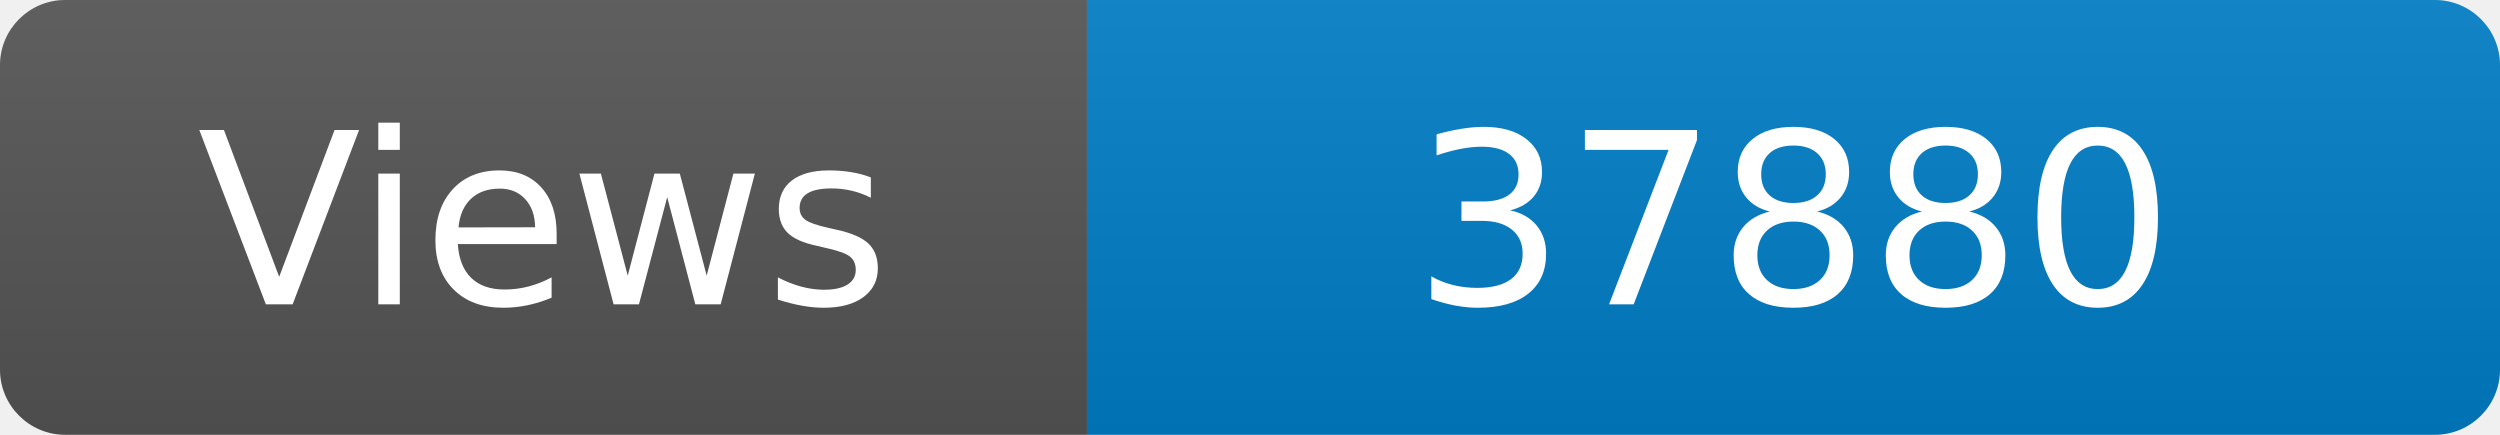
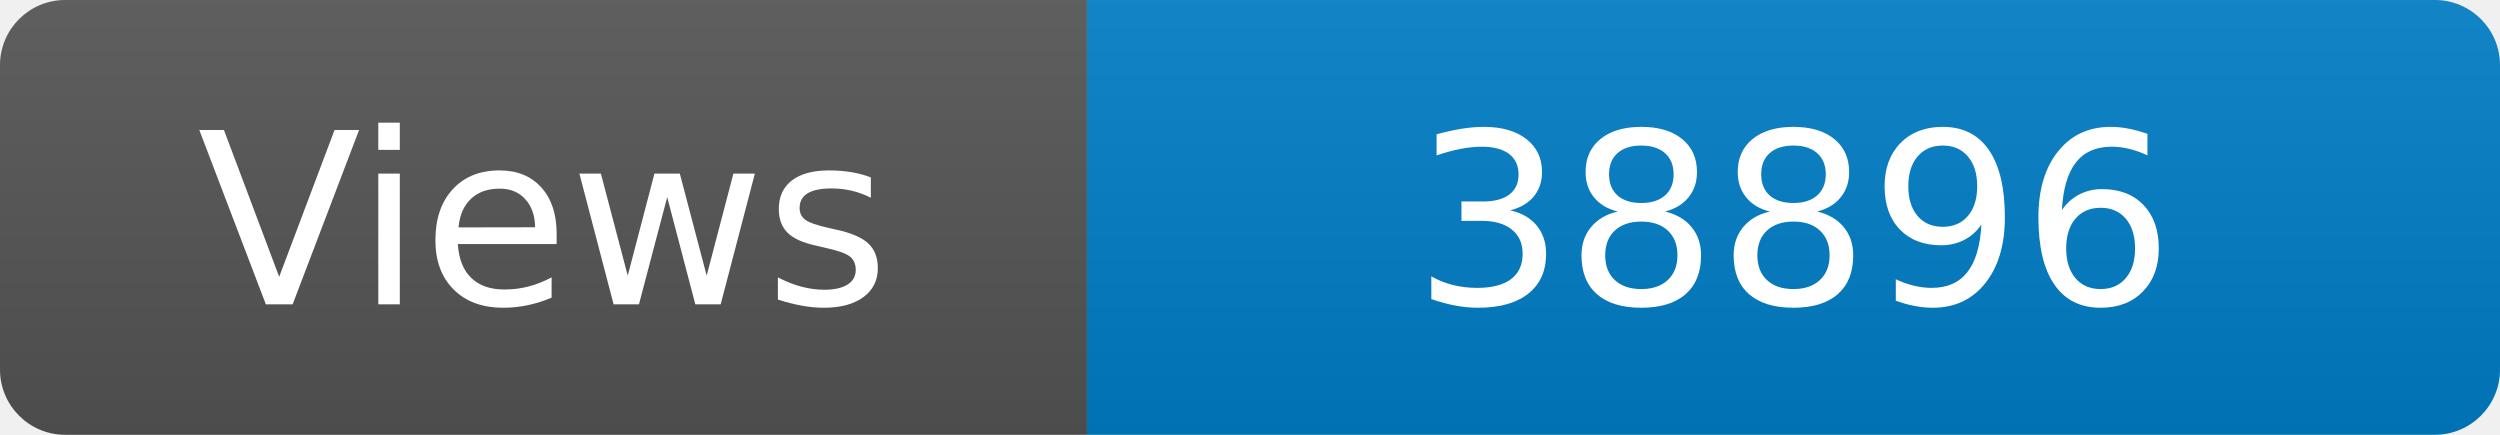
<svg xmlns="http://www.w3.org/2000/svg" width="115" height="20" role="img" aria-label="Maintained?: yes">
  <linearGradient id="s" x2="0" y2="100%">
    <stop offset="0" stop-color="#bbb" stop-opacity=".1" />
    <stop offset="1" stop-opacity=".1" />
  </linearGradient>
  <clipPath id="r">
    <rect width="115" height="20" rx="3" fill="#fff" />
  </clipPath>
  <g clip-path="url(#r)">
    <rect width="50" height="20" fill="#555" />
    <rect x="50" width="160" height="20" fill="#007ec6" />
    <rect width="115" height="20" fill="url(#s)" />
  </g>
  <g fill="#fff" text-anchor="middle" font-family="Verdana,Geneva,DejaVu Sans,sans-serif" font-size="110">
    <text x="250" y="140" transform="scale(.1)" fill="#fff">Views</text>
-     <text x="825" y="140" transform="scale(.1)" fill="#fff">37880</text>
+     <text x="825" y="140" transform="scale(.1)" fill="#fff">38896</text>
  </g>
</svg>
